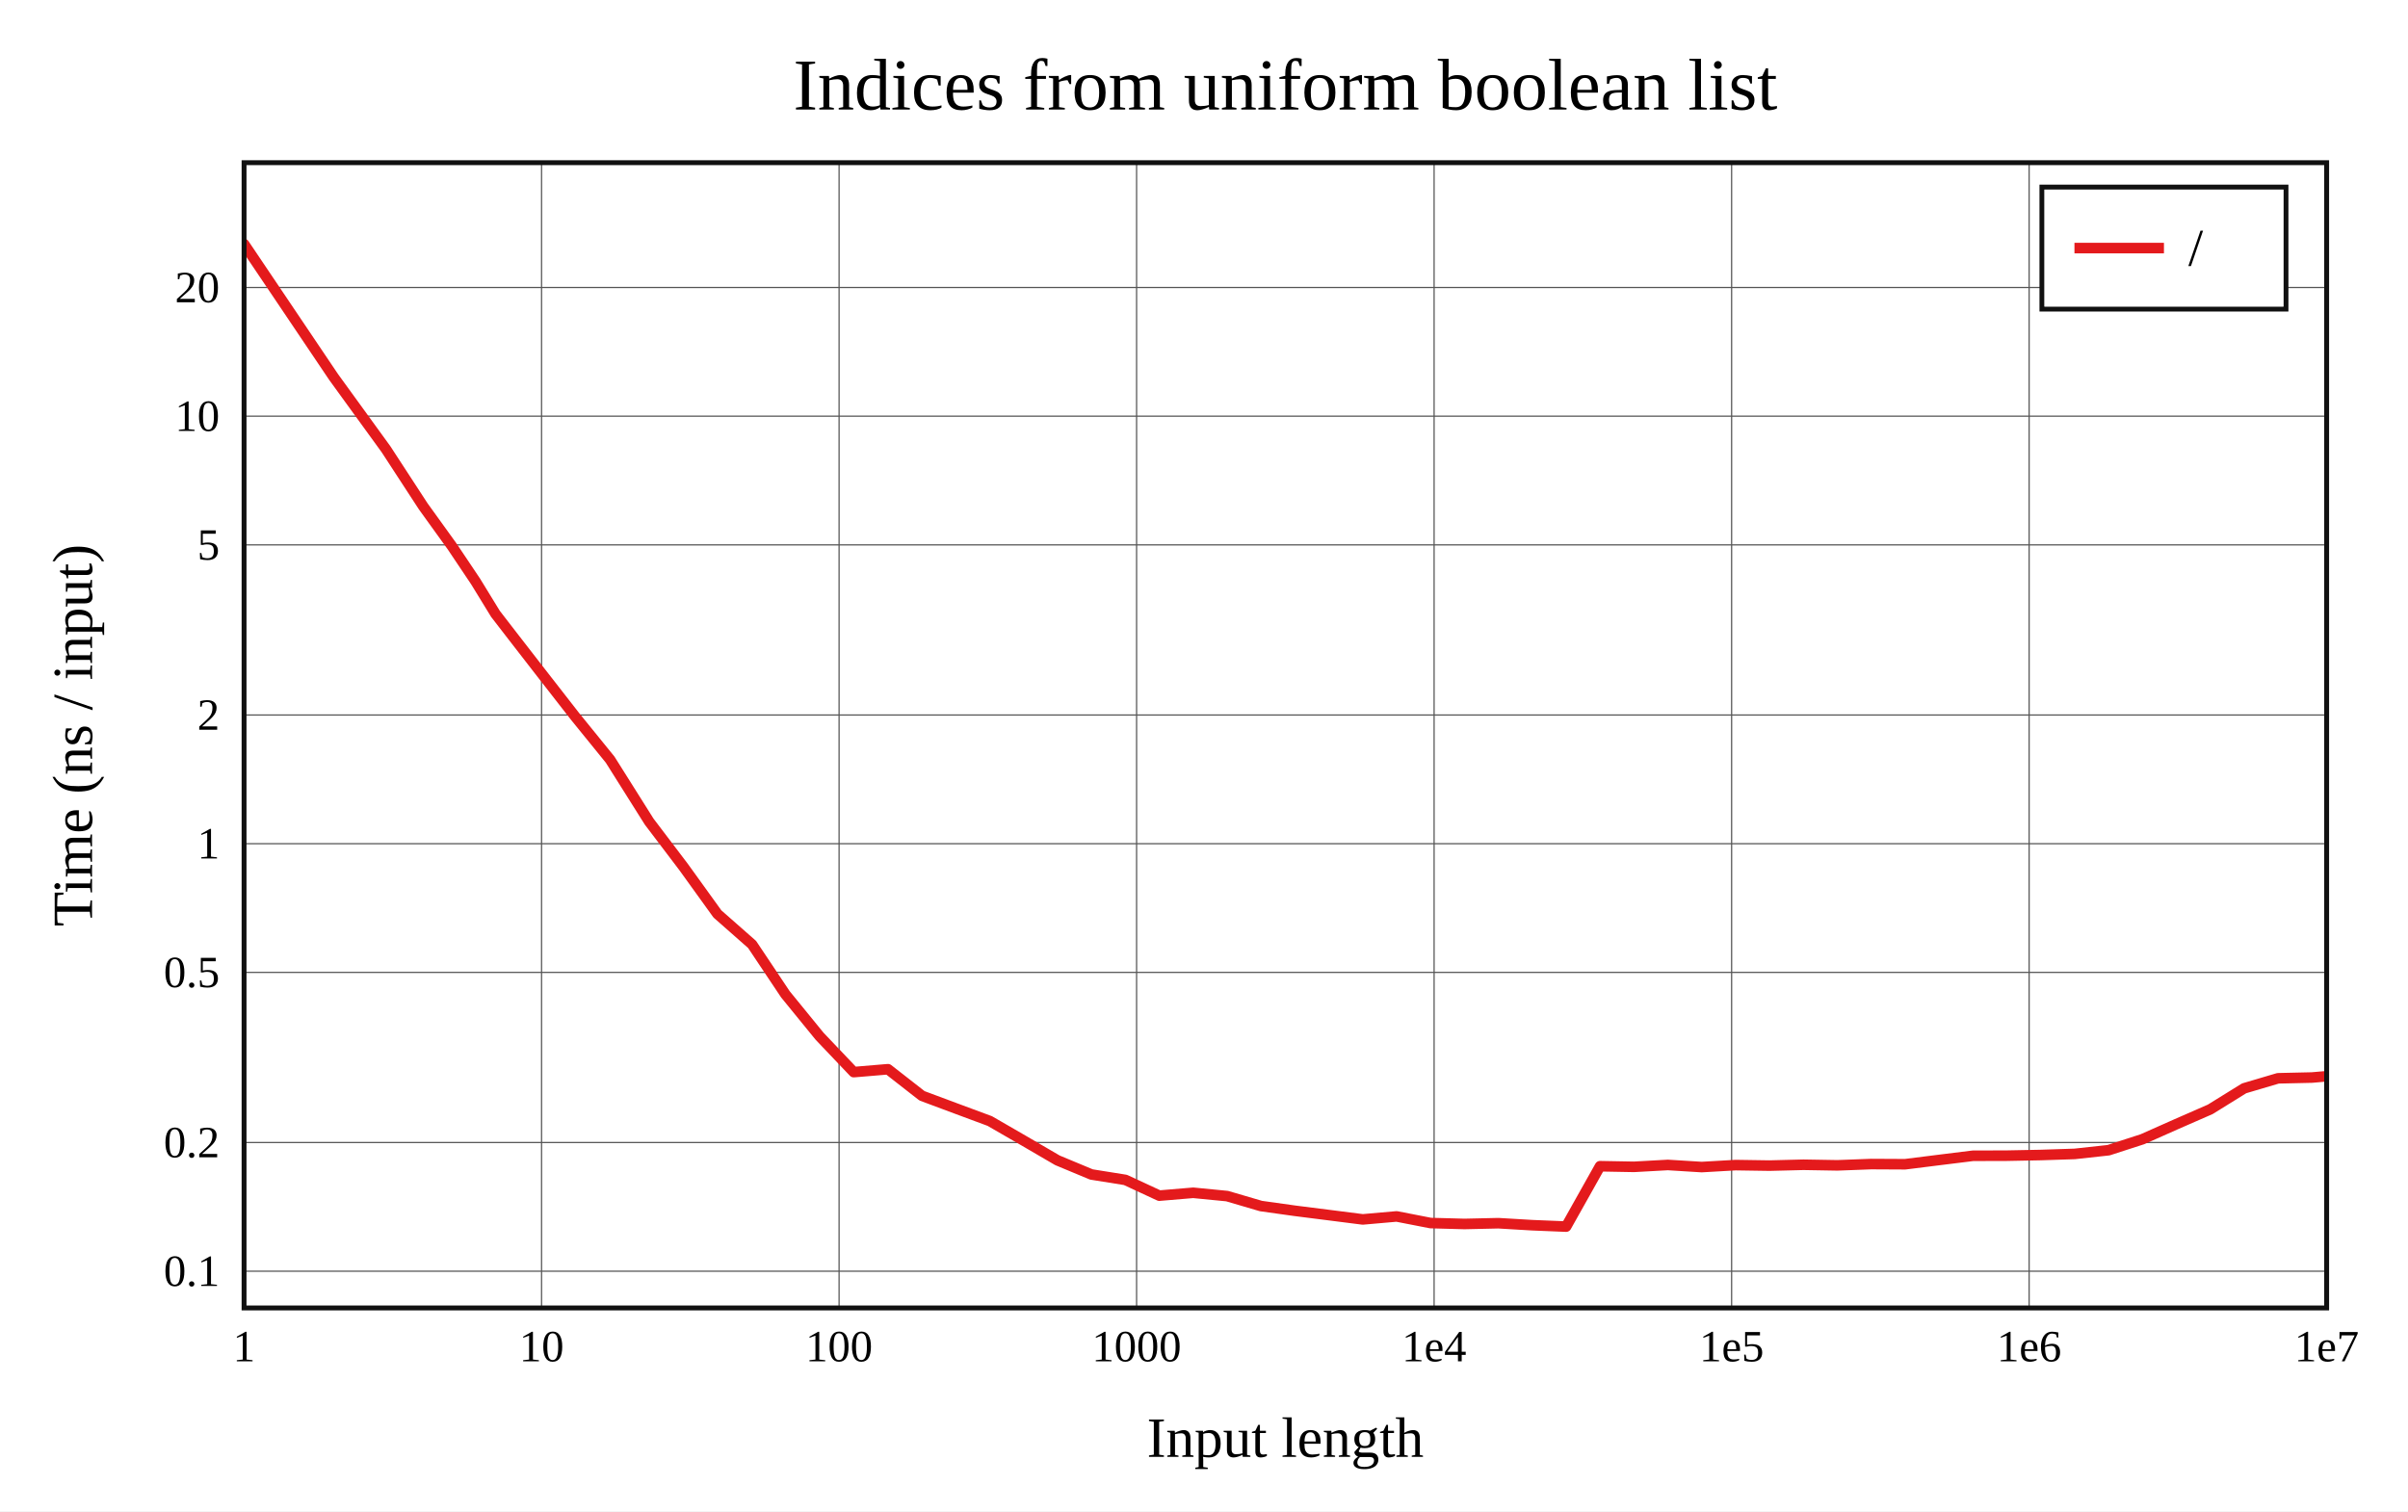
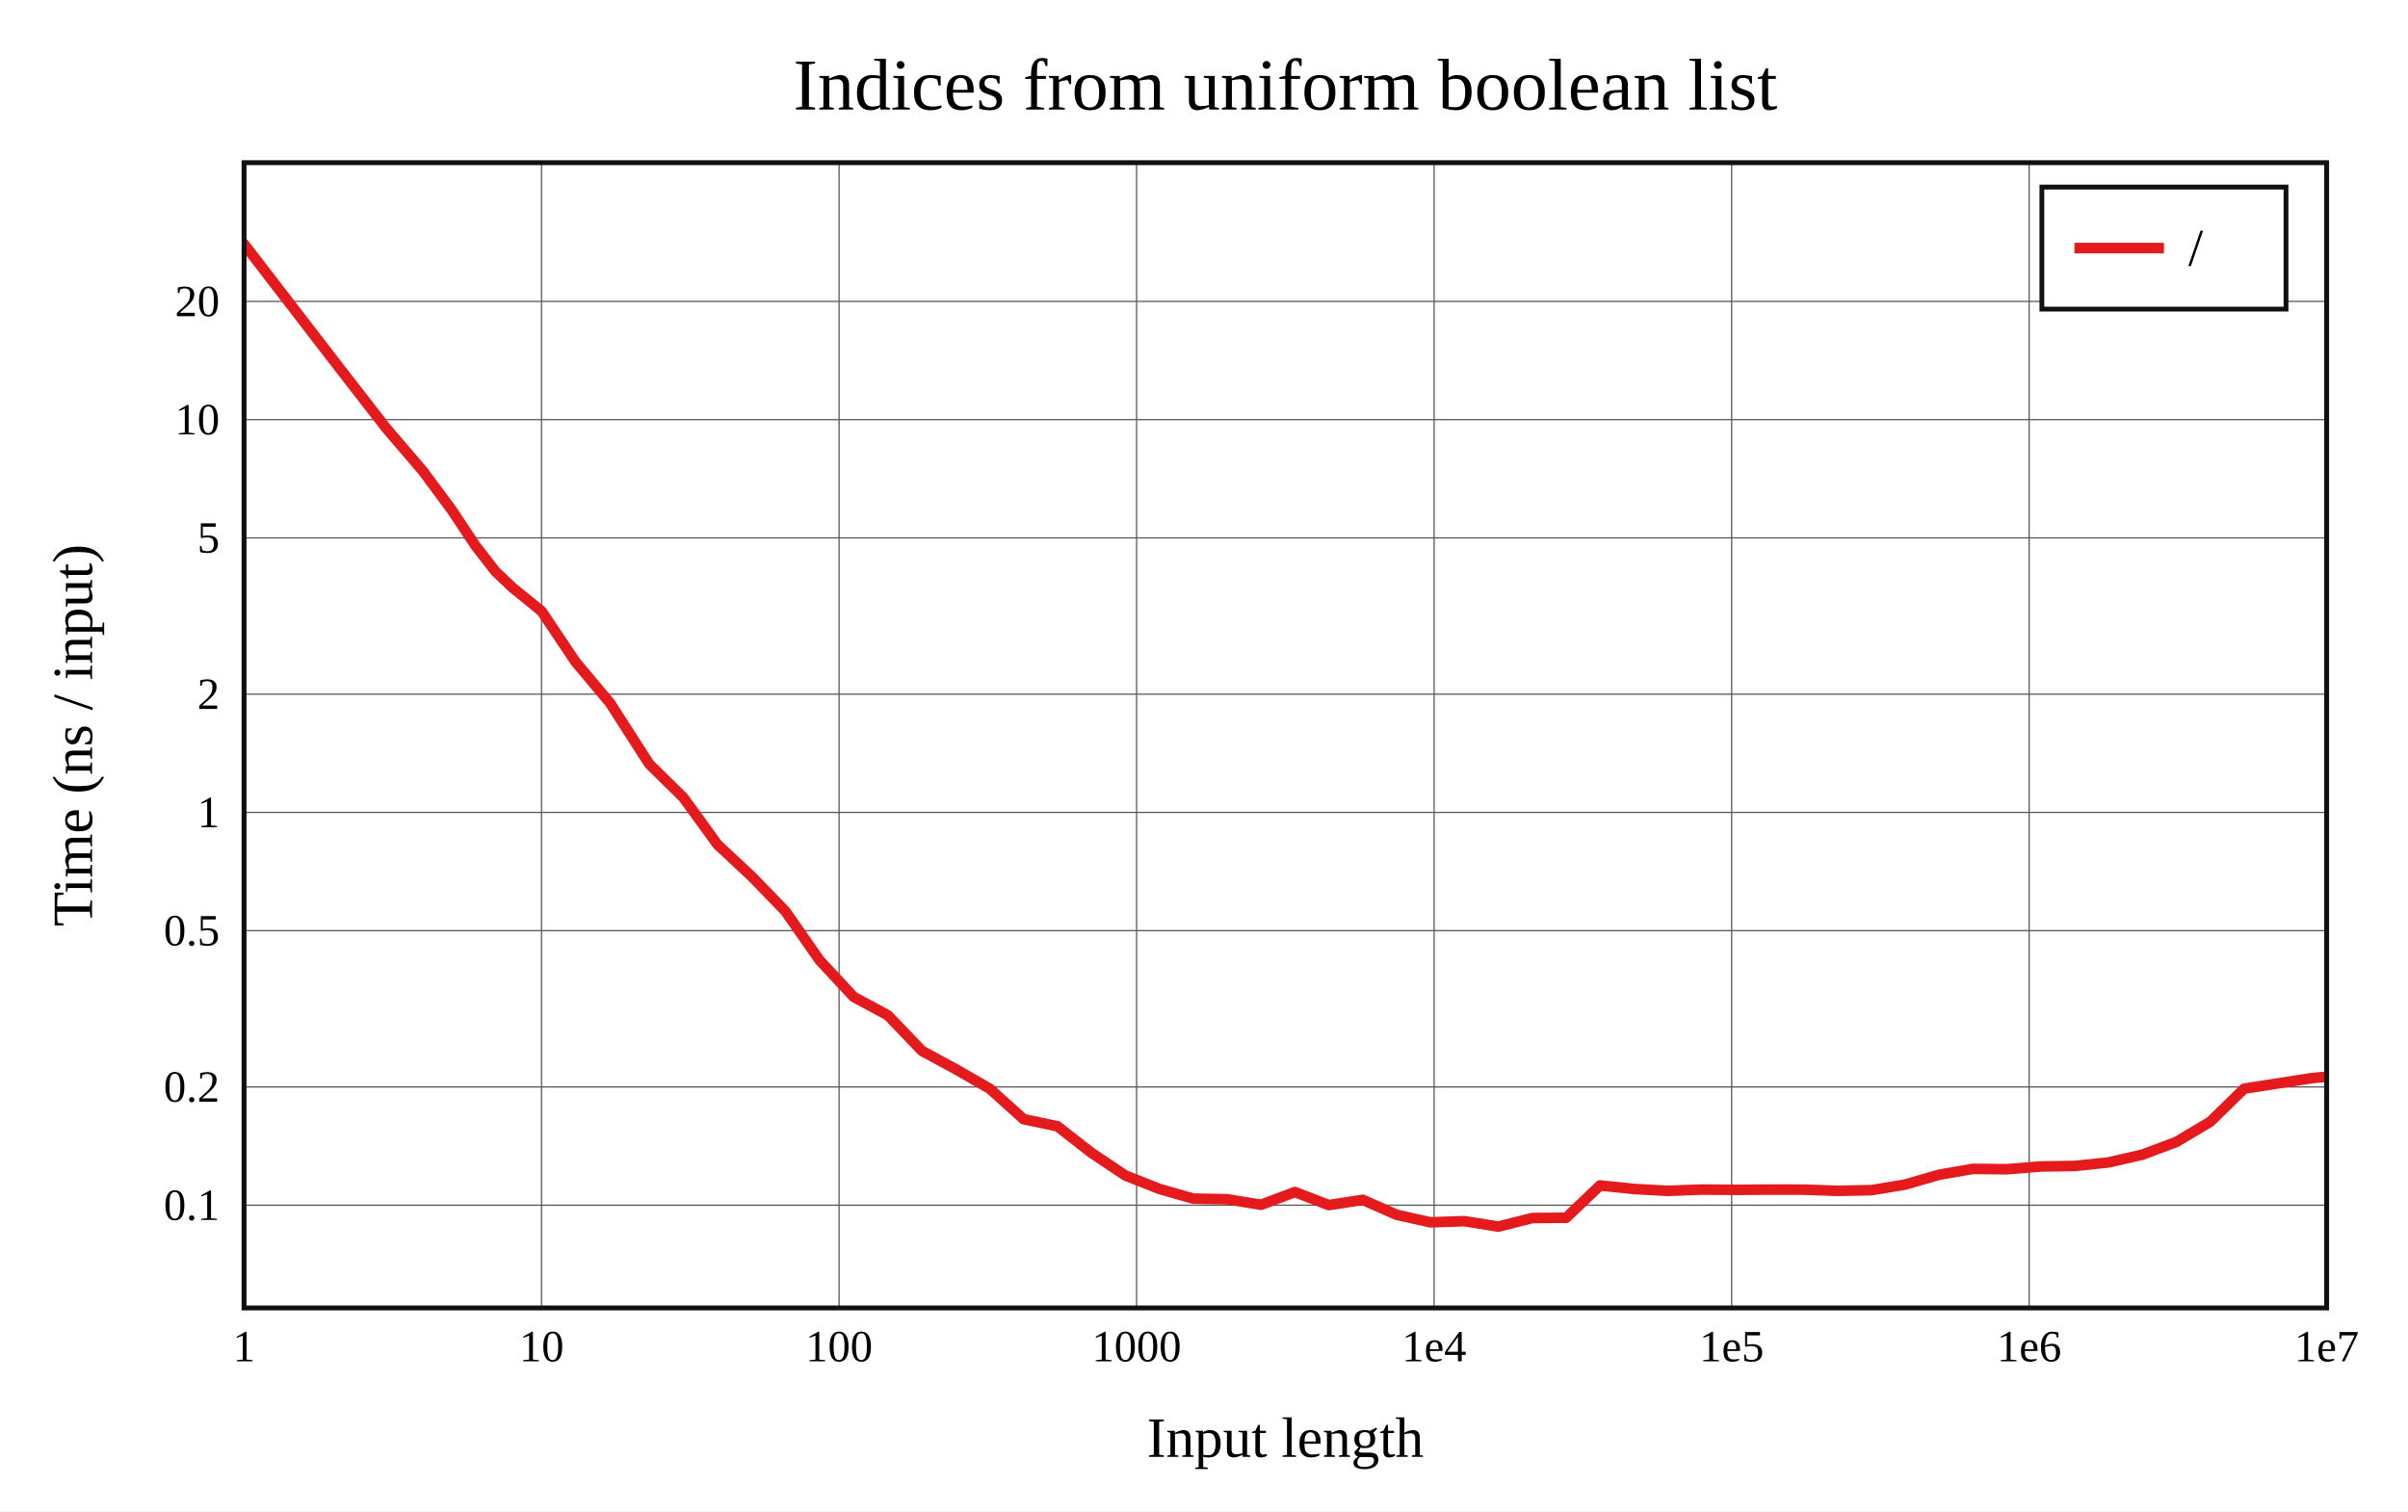
<svg xmlns="http://www.w3.org/2000/svg" viewBox="-60 -40 592 371.6" height="557.4" width="888">
  <g stroke-width="2.6" font-size="14px" text-anchor="middle">
    <defs>
      <clipPath id="clip">
        <rect x="0" y="0" width="512" height="281.6" />
      </clipPath>
    </defs>
    <rect fill="white" x="-60" y="-40" width="592" height="371.6" />
    <text dy="0.33em" font-size="18px" x="256" y="-19">Indices from uniform boolean list</text>
    <text dy="0.33em" x="256" y="313.6">Input length</text>
    <text dy="0.33em" transform="rotate(-90)" x="-140.8" y="-42">Time (ns / input)</text>
    <g stroke-width="0.3" stroke="#555">
      <path d="M73.143 0v281.6" />
      <path d="M146.286 0v281.6" />
      <path d="M219.429 0v281.6" />
      <path d="M292.571 0v281.6" />
      <path d="M365.714 0v281.6" />
      <path d="M438.857 0v281.6" />
-       <path d="M0 272.568h512" />
-       <path d="M0 240.924h512" />
-       <path d="M0 199.094h512" />
-       <path d="M0 167.451h512" />
-       <path d="M0 135.807h512" />
-       <path d="M0 93.977h512" />
-       <path d="M0 62.333h512" />
-       <path d="M0 30.69h512" />
+       <path d="M0 256.335h512" />
+       <path d="M0 227.263h512" />
+       <path d="M0 188.831h512" />
+       <path d="M0 159.759h512" />
+       <path d="M0 130.686h512" />
+       <path d="M0 92.254h512" />
+       <path d="M0 63.182h512" />
+       <path d="M0 34.109h512" />
    </g>
    <g font-size="11px">
      <text dy="0.33em" x="0" y="291.1">1</text>
      <text dy="0.33em" x="73.143" y="291.1">10</text>
      <text dy="0.33em" x="146.286" y="291.1">100</text>
      <text dy="0.33em" x="219.429" y="291.1">1000</text>
      <text dy="0.33em" x="292.571" y="291.1">1e4</text>
      <text dy="0.33em" x="365.714" y="291.1">1e5</text>
      <text dy="0.33em" x="438.857" y="291.1">1e6</text>
      <text dy="0.33em" x="512" y="291.1">1e7</text>
      <g text-anchor="end">
-         <text dy="0.33em" x="-6" y="272.568">0.1</text>
-         <text dy="0.33em" x="-6" y="240.924">0.2</text>
-         <text dy="0.33em" x="-6" y="199.094">0.5</text>
-         <text dy="0.33em" x="-6" y="167.451">1</text>
-         <text dy="0.33em" x="-6" y="135.807">2</text>
-         <text dy="0.33em" x="-6" y="93.977">5</text>
-         <text dy="0.33em" x="-6" y="62.333">10</text>
-         <text dy="0.33em" x="-6" y="30.69">20</text>
+         <text dy="0.33em" x="-6" y="256.335">0.1</text>
+         <text dy="0.33em" x="-6" y="227.263">0.2</text>
+         <text dy="0.33em" x="-6" y="188.831">0.5</text>
+         <text dy="0.33em" x="-6" y="159.759">1</text>
+         <text dy="0.33em" x="-6" y="130.686">2</text>
+         <text dy="0.33em" x="-6" y="92.254">5</text>
+         <text dy="0.33em" x="-6" y="63.182">10</text>
+         <text dy="0.33em" x="-6" y="34.109">20</text>
      </g>
    </g>
    <rect stroke-width="1.2" stroke="#111" fill="white" transform="translate(442,6)" x="0" y="0" width="60" height="30" />
    <g clip-path="url(#clip)" fill="none" stroke-linecap="round" stroke-linejoin="round">
-       <path stroke="#e41a1c" d="M0 20L22.018 52.701L34.898 70.458L44.036 84.479L51.125 94.317L56.916 102.955L61.813 110.947L66.055 116.441L73.143 125.581L81.477 136.28L89.999 146.782L99.601 162.031L108.041 173.158L116.375 184.719L124.897 192.221L133.087 204.483L141.495 214.795L149.886 223.614L158.307 222.906L166.675 229.443L175.009 232.553L183.333 235.642L191.644 240.445L199.973 245.305L208.325 248.784L216.676 250.12L225.008 253.989L233.35 253.286L241.684 254.102L250.012 256.546L258.349 257.714L266.687 258.769L275.026 259.831L283.357 259.098L291.692 260.726L300.029 260.953L308.363 260.765L316.697 261.259L325.031 261.6L333.365 246.755L341.699 246.906L350.034 246.444L358.368 246.96L366.702 246.479L375.036 246.606L383.37 246.396L391.705 246.539L400.039 246.225L408.373 246.267L416.707 245.221L425.041 244.188L433.375 244.163L441.71 244.001L450.044 243.727L458.378 242.816L466.712 240.119L475.046 236.414L483.38 232.769L491.714 227.601L500.049 225.137L508.383 224.949L516.717 224.225" />
+       <path stroke="#e41a1c" d="M0 20L22.018 48.61L34.898 65.219L44.036 75.901L51.125 85.478L56.916 94.211L61.813 100.507L66.055 104.529L73.143 110.279L81.477 122.714L89.999 132.882L99.601 147.839L108.041 156.145L116.375 167.64L124.897 175.598L133.087 184.058L141.495 196.117L149.886 205.123L158.307 209.662L166.675 218.402L175.009 222.914L183.333 227.696L191.644 235.185L199.973 236.94L208.325 243.459L216.676 249.032L225.008 252.334L233.35 254.718L241.684 254.872L250.012 256.234L258.349 253.102L266.687 256.313L275.026 255.023L283.357 258.695L291.692 260.549L300.029 260.262L308.363 261.6L316.697 259.494L325.031 259.43L333.365 251.487L341.699 252.353L350.034 252.811L358.368 252.492L366.702 252.561L375.036 252.499L383.37 252.512L391.705 252.802L400.039 252.645L408.373 251.268L416.707 248.852L425.041 247.408L433.375 247.495L441.71 246.814L450.044 246.695L458.378 245.823L466.712 243.907L475.046 240.781L483.38 235.826L491.714 227.687L500.049 226.384L508.383 225.098L516.717 224.285" />
    </g>
    <rect stroke-width="1.2" stroke="#111" fill="none" x="0" y="0" width="512" height="281.6" />
    <g transform="translate(442,6)" text-anchor="start" font-size="13px">
      <rect fill="white" opacity="0.6" x="0.65" y="0.65" width="58.7" height="28.7" />
      <path stroke="#e41a1c" d="M8 15h22" />
      <text dy="0.33em" x="36" y="15">/</text>
    </g>
  </g>
</svg>
